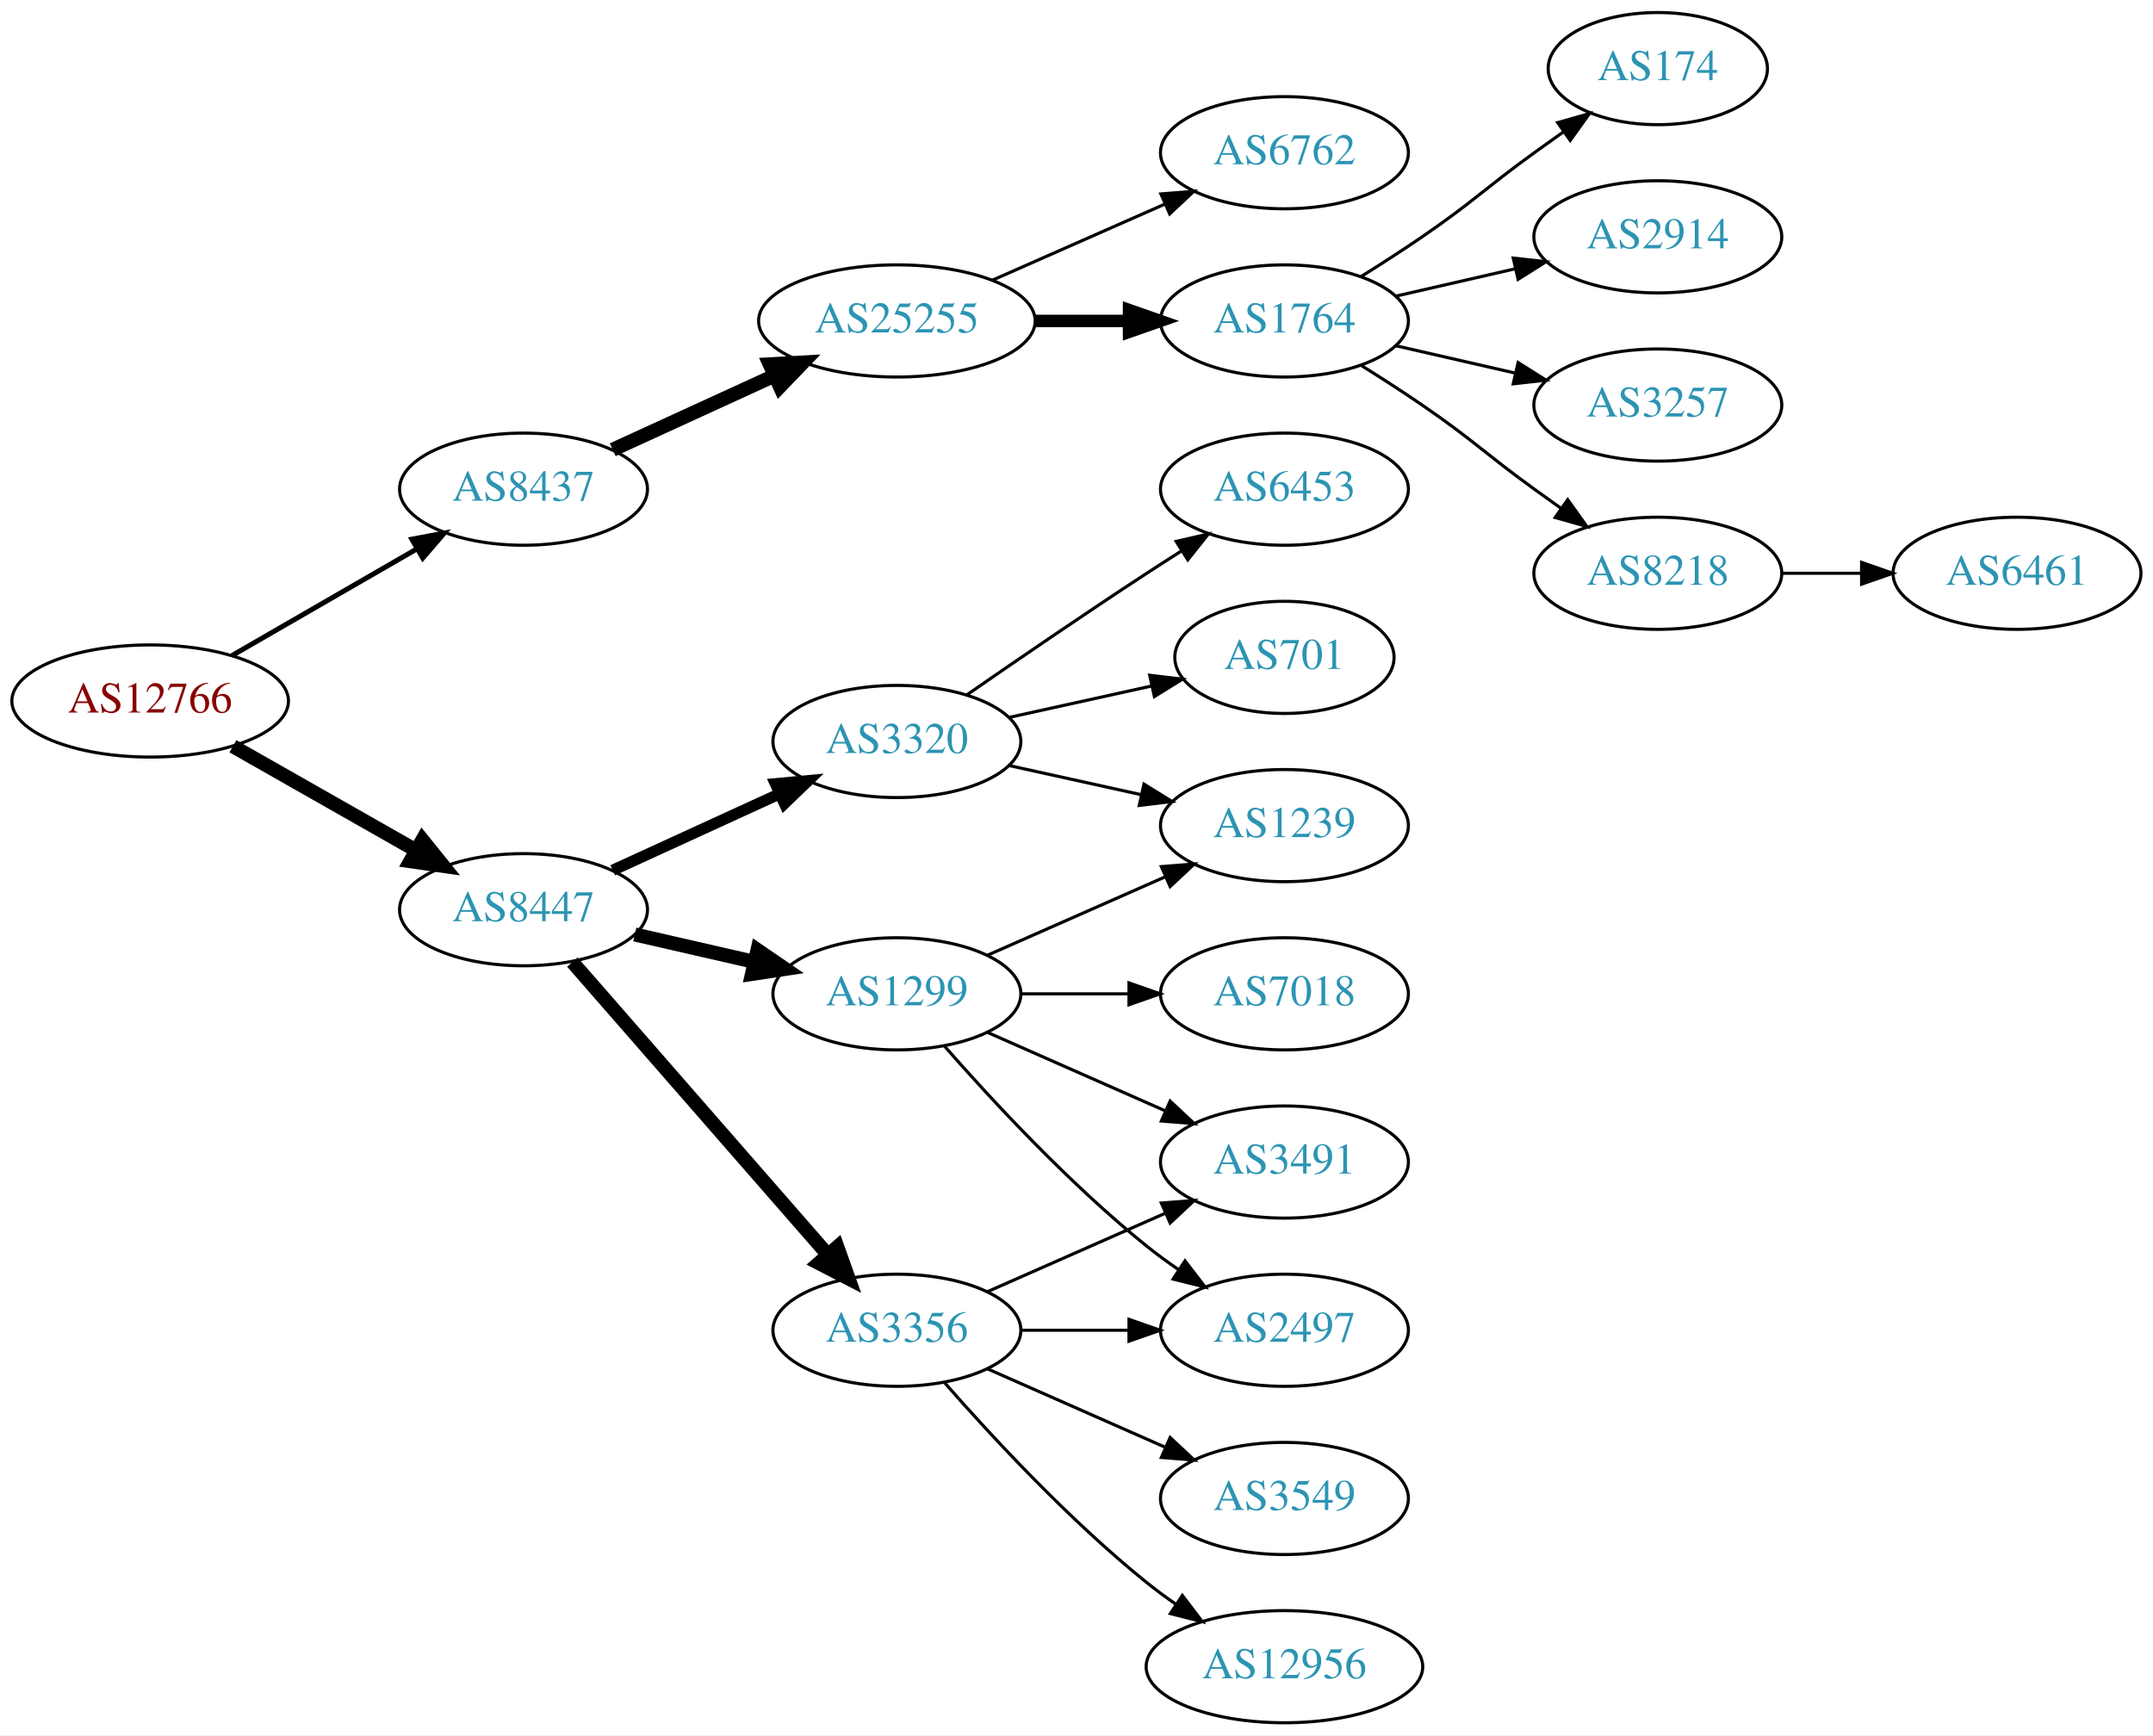
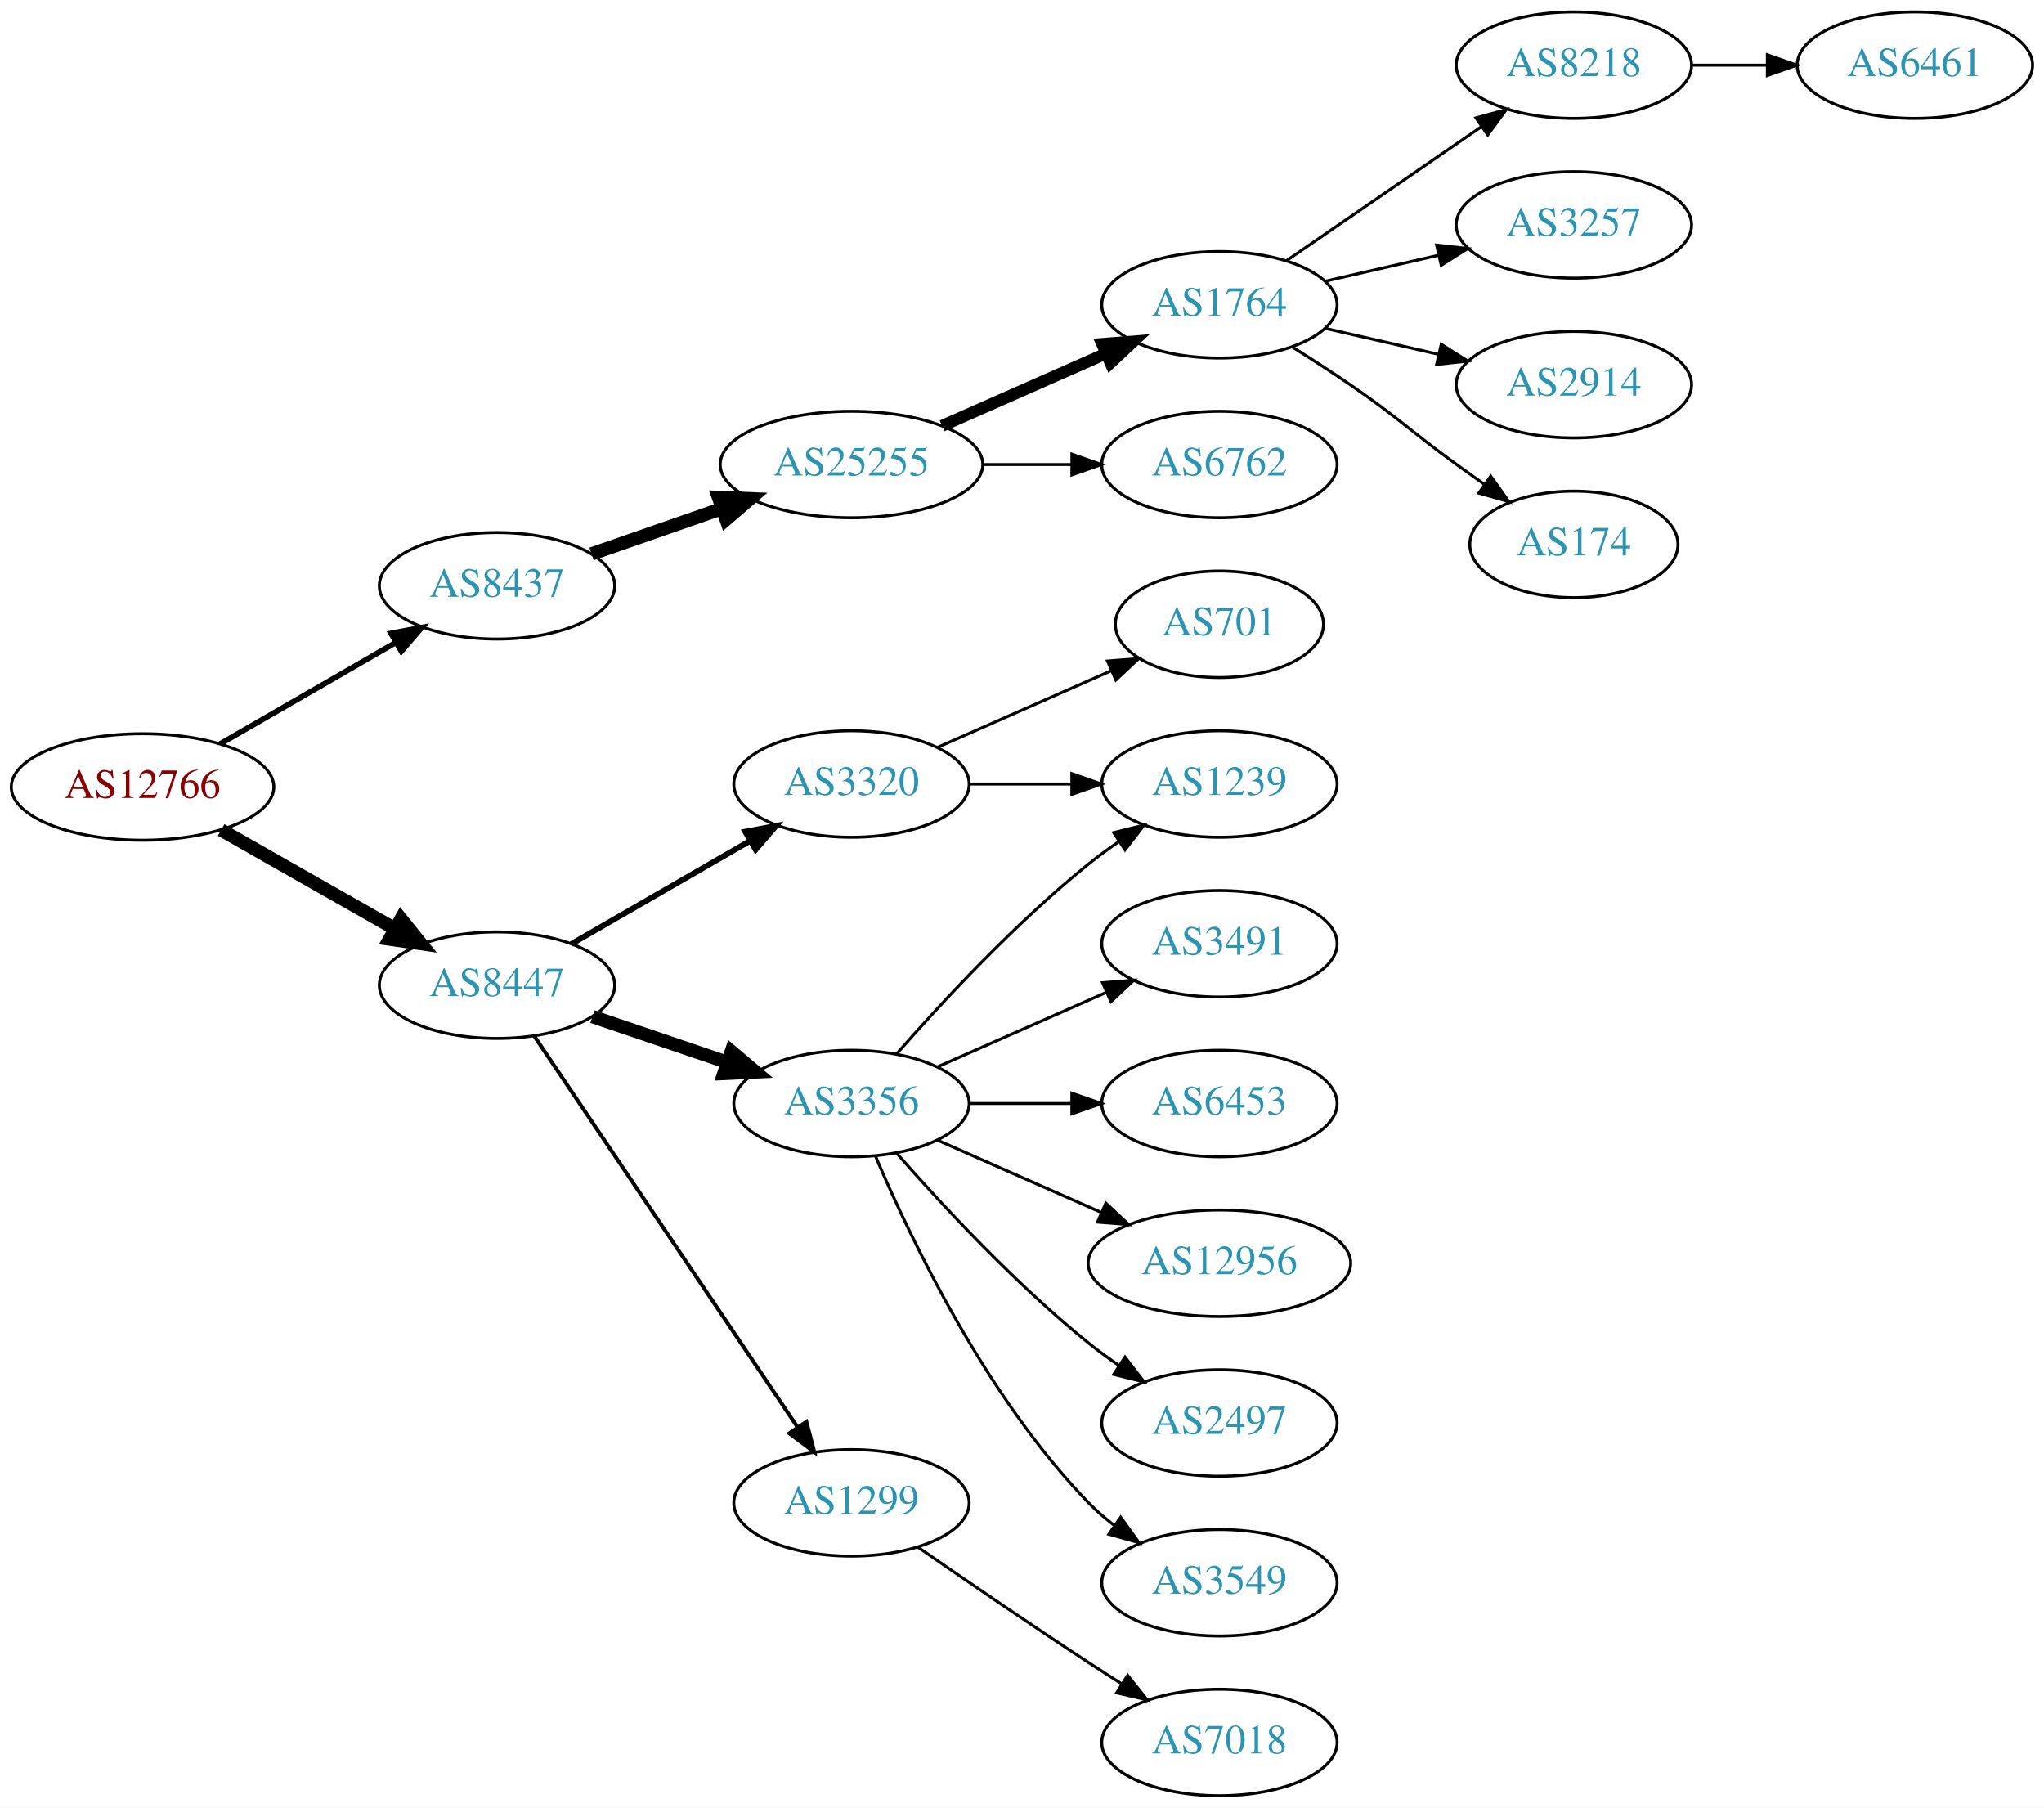
- <svg xmlns="http://www.w3.org/2000/svg" xmlns:xlink="http://www.w3.org/1999/xlink" width="691pt" height="557pt" viewBox="0.00 0.00 691.06 557.00">
-   <g id="graph0" class="graph" transform="scale(1 1) rotate(0) translate(4 553)">
-     <polygon fill="white" stroke="none" points="-4,4 -4,-553 687.055,-553 687.055,4 -4,4" />
+ <svg xmlns="http://www.w3.org/2000/svg" xmlns:xlink="http://www.w3.org/1999/xlink" width="691pt" height="611pt" viewBox="0.00 0.00 691.06 611.00">
+   <g id="graph0" class="graph" transform="scale(1 1) rotate(0) translate(4 607)">
+     <polygon fill="white" stroke="none" points="-4,4 -4,-607 687.055,-607 687.055,4 -4,4" />
    <g id="node1" class="node">
      <g id="a_node1">
        <a xlink:href="/asn/12766" xlink:title="AS12766 ~ UNSPECIFIED [AT]">
-           <ellipse fill="#ffffff" stroke="black" cx="44.196" cy="-328" rx="44.393" ry="18" />
-           <text text-anchor="middle" x="44.196" y="-324.3" font-family="Times,serif" font-size="14.00" fill="#880000">AS12766</text>
+           <ellipse fill="#ffffff" stroke="black" cx="44.196" cy="-341" rx="44.393" ry="18" />
+           <text text-anchor="middle" x="44.196" y="-337.3" font-family="Times,serif" font-size="14.00" fill="#880000">AS12766</text>
        </a>
      </g>
    </g>
    <g id="node2" class="node">
      <g id="a_node2">
        <a xlink:href="/asn/8437" xlink:title="AS8437 ~ Hutchison Drei Austria GmbH [AT]">
-           <ellipse fill="#ffffff" stroke="black" cx="164.039" cy="-396" rx="39.794" ry="18" />
-           <text text-anchor="middle" x="164.039" y="-392.3" font-family="Times,serif" font-size="14.00" fill="#2c94b3">AS8437</text>
+           <ellipse fill="#ffffff" stroke="black" cx="164.039" cy="-409" rx="39.794" ry="18" />
+           <text text-anchor="middle" x="164.039" y="-405.3" font-family="Times,serif" font-size="14.00" fill="#2c94b3">AS8437</text>
        </a>
      </g>
    </g>
    <g id="edge1" class="edge">
-       <path fill="none" stroke="black" stroke-width="1.607" d="M70.476,-342.588C87.796,-352.582 110.947,-365.941 129.763,-376.799" />
-       <polygon fill="black" stroke="black" stroke-width="1.607" points="128.196,-379.935 138.607,-381.902 131.695,-373.872 128.196,-379.935" />
+       <path fill="none" stroke="black" stroke-width="1.875" d="M70.476,-355.588C87.796,-365.582 110.947,-378.941 129.763,-389.799" />
+       <polygon fill="black" stroke="black" stroke-width="1.875" points="128.196,-392.935 138.607,-394.902 131.695,-386.872 128.196,-392.935" />
    </g>
    <g id="node3" class="node">
      <g id="a_node3">
        <a xlink:href="/asn/8447" xlink:title="AS8447 ~ A1 Telekom Austria AG [AT]">
-           <ellipse fill="#ffffff" stroke="black" cx="164.039" cy="-261" rx="39.794" ry="18" />
-           <text text-anchor="middle" x="164.039" y="-257.3" font-family="Times,serif" font-size="14.00" fill="#2c94b3">AS8447</text>
+           <ellipse fill="#ffffff" stroke="black" cx="164.039" cy="-274" rx="39.794" ry="18" />
+           <text text-anchor="middle" x="164.039" y="-270.3" font-family="Times,serif" font-size="14.00" fill="#2c94b3">AS8447</text>
        </a>
      </g>
    </g>
    <g id="edge2" class="edge">
-       <path fill="none" stroke="black" stroke-width="4.5" d="M70.766,-313.462C87.985,-303.672 110.871,-290.66 129.542,-280.045" />
-       <polygon fill="black" stroke="black" stroke-width="4.5" points="131.579,-283.416 138.326,-275.05 127.687,-276.57 131.579,-283.416" />
+       <path fill="none" stroke="black" stroke-width="4.5" d="M70.766,-326.462C87.985,-316.672 110.871,-303.66 129.542,-293.045" />
+       <polygon fill="black" stroke="black" stroke-width="4.5" points="131.579,-296.416 138.326,-288.05 127.687,-289.57 131.579,-296.416" />
    </g>
    <g id="node4" class="node">
      <g id="a_node4">
        <a xlink:href="/asn/25255" xlink:title="AS25255 ~ ==&gt; TELE2 AUSTRIA &lt;== [AT]">
          <ellipse fill="#ffffff" stroke="black" cx="283.881" cy="-450" rx="44.393" ry="18" />
          <text text-anchor="middle" x="283.881" y="-446.3" font-family="Times,serif" font-size="14.00" fill="#2c94b3">AS25255</text>
        </a>
      </g>
    </g>
    <g id="edge3" class="edge">
-       <path fill="none" stroke="black" stroke-width="4.5" d="M192.667,-408.661C208.165,-415.762 227.732,-424.728 244.678,-432.494" />
-       <polygon fill="black" stroke="black" stroke-width="4.5" points="243.05,-436.079 253.781,-436.665 246.33,-428.92 243.05,-436.079" />
+       <path fill="none" stroke="black" stroke-width="4.5" d="M196,-419.772C209.409,-424.437 225.332,-429.977 239.861,-435.032" />
+       <polygon fill="black" stroke="black" stroke-width="4.5" points="238.91,-438.87 249.649,-438.438 241.498,-431.433 238.91,-438.87" />
    </g>
    <g id="node12" class="node">
      <g id="a_node12">
        <a xlink:href="/asn/3356" xlink:title="AS3356 ~ Level 3 Parent, LLC [US]">
-           <ellipse fill="#ffffff" stroke="black" cx="283.881" cy="-126" rx="39.794" ry="18" />
-           <text text-anchor="middle" x="283.881" y="-122.3" font-family="Times,serif" font-size="14.00" fill="#2c94b3">AS3356</text>
+           <ellipse fill="#ffffff" stroke="black" cx="283.881" cy="-234" rx="39.794" ry="18" />
+           <text text-anchor="middle" x="283.881" y="-230.3" font-family="Times,serif" font-size="14.00" fill="#2c94b3">AS3356</text>
        </a>
      </g>
    </g>
    <g id="edge11" class="edge">
-       <path fill="none" stroke="black" stroke-width="4.5" d="M179.725,-244.175C200.302,-220.603 237.839,-177.6 261.512,-150.48" />
-       <polygon fill="black" stroke="black" stroke-width="4.5" points="264.77,-152.736 268.38,-142.613 258.837,-147.557 264.77,-152.736" />
+       <path fill="none" stroke="black" stroke-width="4.5" d="M196.309,-263.386C210.292,-258.639 226.963,-252.981 241.925,-247.902" />
+       <polygon fill="black" stroke="black" stroke-width="4.5" points="243.261,-251.607 251.465,-244.664 240.73,-244.15 243.261,-251.607" />
    </g>
    <g id="node13" class="node">
      <g id="a_node13">
-         <a xlink:href="/asn/3320" xlink:title="AS3320 ~ DTAG [DE]">
-           <ellipse fill="#ffffff" stroke="black" cx="283.881" cy="-315" rx="39.794" ry="18" />
-           <text text-anchor="middle" x="283.881" y="-311.3" font-family="Times,serif" font-size="14.00" fill="#2c94b3">AS3320</text>
+         <a xlink:href="/asn/1299" xlink:title="AS1299 ~ Telia Carrier [EU]">
+           <ellipse fill="#ffffff" stroke="black" cx="283.881" cy="-99" rx="39.794" ry="18" />
+           <text text-anchor="middle" x="283.881" y="-95.3" font-family="Times,serif" font-size="14.00" fill="#2c94b3">AS1299</text>
        </a>
      </g>
    </g>
    <g id="edge12" class="edge">
-       <path fill="none" stroke="black" stroke-width="3.6" d="M192.667,-273.661C208.624,-280.973 228.895,-290.261 246.178,-298.181" />
-       <polygon fill="black" stroke="black" stroke-width="3.6" points="244.876,-301.435 255.425,-302.419 247.793,-295.071 244.876,-301.435" />
+       <path fill="none" stroke="black" stroke-width="1.286" d="M176.552,-256.902C197.321,-226.059 241.159,-160.959 265.561,-124.721" />
+       <polygon fill="black" stroke="black" stroke-width="1.286" points="268.638,-126.417 271.321,-116.168 262.832,-122.508 268.638,-126.417" />
    </g>
    <g id="node14" class="node">
      <g id="a_node14">
-         <a xlink:href="/asn/1299" xlink:title="AS1299 ~ Telia Carrier [EU]">
-           <ellipse fill="#ffffff" stroke="black" cx="283.881" cy="-234" rx="39.794" ry="18" />
-           <text text-anchor="middle" x="283.881" y="-230.3" font-family="Times,serif" font-size="14.00" fill="#2c94b3">AS1299</text>
+         <a xlink:href="/asn/3320" xlink:title="AS3320 ~ DTAG [DE]">
+           <ellipse fill="#ffffff" stroke="black" cx="283.881" cy="-342" rx="39.794" ry="18" />
+           <text text-anchor="middle" x="283.881" y="-338.3" font-family="Times,serif" font-size="14.00" fill="#2c94b3">AS3320</text>
        </a>
      </g>
    </g>
    <g id="edge13" class="edge">
-       <path fill="none" stroke="black" stroke-width="4.5" d="M199.758,-253.045C211.758,-250.296 225.379,-247.175 238.071,-244.267" />
-       <polygon fill="black" stroke="black" stroke-width="4.5" points="239.135,-248.063 248.003,-241.991 237.376,-240.387 239.135,-248.063" />
+       <path fill="none" stroke="black" stroke-width="1.929" d="M189.17,-287.925C206.609,-297.988 230.383,-311.707 249.621,-322.808" />
+       <polygon fill="black" stroke="black" stroke-width="1.929" points="247.966,-325.893 258.377,-327.86 251.465,-319.83 247.966,-325.893" />
    </g>
    <g id="node5" class="node">
      <g id="a_node5">
-         <a xlink:href="/asn/6762" xlink:title="AS6762 ~ TELECOM ITALIA SPARKLE S.p.A. [IT]">
+         <a xlink:href="/asn/1764" xlink:title="AS1764 ~ NEXTLAYER-AS [AT]">
          <ellipse fill="#ffffff" stroke="black" cx="408.273" cy="-504" rx="39.794" ry="18" />
-           <text text-anchor="middle" x="408.273" y="-500.3" font-family="Times,serif" font-size="14.00" fill="#2c94b3">AS6762</text>
+           <text text-anchor="middle" x="408.273" y="-500.3" font-family="Times,serif" font-size="14.00" fill="#2c94b3">AS1764</text>
        </a>
      </g>
    </g>
    <g id="edge4" class="edge">
-       <path fill="none" stroke="black" d="M314.509,-463.072C331.103,-470.393 351.963,-479.597 369.696,-487.421" />
-       <polygon fill="black" stroke="black" points="368.618,-490.77 379.18,-491.605 371.443,-484.366 368.618,-490.77" />
+       <path fill="none" stroke="black" stroke-width="4" d="M314.509,-463.072C331.103,-470.393 351.963,-479.597 369.696,-487.421" />
+       <polygon fill="black" stroke="black" stroke-width="4" points="368.618,-490.77 379.18,-491.605 371.443,-484.366 368.618,-490.77" />
    </g>
    <g id="node6" class="node">
      <g id="a_node6">
-         <a xlink:href="/asn/1764" xlink:title="AS1764 ~ NEXTLAYER-AS [AT]">
+         <a xlink:href="/asn/6762" xlink:title="AS6762 ~ TELECOM ITALIA SPARKLE S.p.A. [IT]">
          <ellipse fill="#ffffff" stroke="black" cx="408.273" cy="-450" rx="39.794" ry="18" />
-           <text text-anchor="middle" x="408.273" y="-446.3" font-family="Times,serif" font-size="14.00" fill="#2c94b3">AS1764</text>
+           <text text-anchor="middle" x="408.273" y="-446.3" font-family="Times,serif" font-size="14.00" fill="#2c94b3">AS6762</text>
        </a>
      </g>
    </g>
    <g id="edge5" class="edge">
-       <path fill="none" stroke="black" stroke-width="4" d="M328.377,-450C338.066,-450 348.403,-450 358.295,-450" />
-       <polygon fill="black" stroke="black" stroke-width="4" points="358.398,-453.5 368.398,-450 358.398,-446.5 358.398,-453.5" />
+       <path fill="none" stroke="black" d="M328.377,-450C338.066,-450 348.403,-450 358.295,-450" />
+       <polygon fill="black" stroke="black" points="358.398,-453.5 368.398,-450 358.398,-446.5 358.398,-453.5" />
    </g>
    <g id="node7" class="node">
      <g id="a_node7">
-         <a xlink:href="/asn/174" xlink:title="AS174 ~ Cogent Communications [US]">
-           <ellipse fill="#ffffff" stroke="black" cx="528.116" cy="-531" rx="35.194" ry="18" />
-           <text text-anchor="middle" x="528.116" y="-527.3" font-family="Times,serif" font-size="14.00" fill="#2c94b3">AS174</text>
+         <a xlink:href="/asn/8218" xlink:title="AS8218 ~ legacy Neotelecoms [FR]">
+           <ellipse fill="#ffffff" stroke="black" cx="528.116" cy="-585" rx="39.794" ry="18" />
+           <text text-anchor="middle" x="528.116" y="-581.3" font-family="Times,serif" font-size="14.00" fill="#2c94b3">AS8218</text>
        </a>
      </g>
    </g>
    <g id="edge6" class="edge">
-       <path fill="none" stroke="black" d="M432.822,-464.216C439.264,-468.24 446.197,-472.699 452.469,-477 468.964,-488.311 472.27,-492.271 488.469,-504 491.498,-506.193 494.677,-508.463 497.856,-510.713" />
-       <polygon fill="black" stroke="black" points="495.972,-513.667 506.166,-516.555 499.998,-507.941 495.972,-513.667" />
+       <path fill="none" stroke="black" d="M430.887,-518.857C449.376,-531.565 476.19,-549.995 496.819,-564.175" />
+       <polygon fill="black" stroke="black" points="495.016,-567.183 505.24,-569.963 498.981,-561.414 495.016,-567.183" />
    </g>
    <g id="node8" class="node">
      <g id="a_node8">
+         <a xlink:href="/asn/3257" xlink:title="AS3257 ~ GTT [DE]">
+           <ellipse fill="#ffffff" stroke="black" cx="528.116" cy="-531" rx="39.794" ry="18" />
+           <text text-anchor="middle" x="528.116" y="-527.3" font-family="Times,serif" font-size="14.00" fill="#2c94b3">AS3257</text>
+         </a>
+       </g>
+     </g>
+     <g id="edge7" class="edge">
+       <path fill="none" stroke="black" d="M443.993,-511.955C455.993,-514.704 469.613,-517.825 482.306,-520.733" />
+       <polygon fill="black" stroke="black" points="481.708,-524.187 492.238,-523.009 483.272,-517.364 481.708,-524.187" />
+     </g>
+     <g id="node9" class="node">
+       <g id="a_node9">
        <a xlink:href="/asn/2914" xlink:title="AS2914 ~ NTT America, Inc. [US]">
          <ellipse fill="#ffffff" stroke="black" cx="528.116" cy="-477" rx="39.794" ry="18" />
          <text text-anchor="middle" x="528.116" y="-473.3" font-family="Times,serif" font-size="14.00" fill="#2c94b3">AS2914</text>
        </a>
      </g>
    </g>
-     <g id="edge7" class="edge">
-       <path fill="none" stroke="black" d="M443.993,-457.955C455.993,-460.704 469.613,-463.825 482.306,-466.733" />
-       <polygon fill="black" stroke="black" points="481.708,-470.187 492.238,-469.009 483.272,-463.364 481.708,-470.187" />
-     </g>
-     <g id="node9" class="node">
-       <g id="a_node9">
-         <a xlink:href="/asn/3257" xlink:title="AS3257 ~ GTT [DE]">
-           <ellipse fill="#ffffff" stroke="black" cx="528.116" cy="-423" rx="39.794" ry="18" />
-           <text text-anchor="middle" x="528.116" y="-419.3" font-family="Times,serif" font-size="14.00" fill="#2c94b3">AS3257</text>
-         </a>
-       </g>
-     </g>
    <g id="edge8" class="edge">
-       <path fill="none" stroke="black" d="M443.993,-442.045C455.993,-439.296 469.613,-436.175 482.306,-433.267" />
-       <polygon fill="black" stroke="black" points="483.272,-436.636 492.238,-430.991 481.708,-429.813 483.272,-436.636" />
+       <path fill="none" stroke="black" d="M443.993,-496.045C455.993,-493.296 469.613,-490.175 482.306,-487.267" />
+       <polygon fill="black" stroke="black" points="483.272,-490.636 492.238,-484.991 481.708,-483.813 483.272,-490.636" />
    </g>
    <g id="node10" class="node">
      <g id="a_node10">
-         <a xlink:href="/asn/8218" xlink:title="AS8218 ~ legacy Neotelecoms [FR]">
-           <ellipse fill="#ffffff" stroke="black" cx="528.116" cy="-369" rx="39.794" ry="18" />
-           <text text-anchor="middle" x="528.116" y="-365.3" font-family="Times,serif" font-size="14.00" fill="#2c94b3">AS8218</text>
+         <a xlink:href="/asn/174" xlink:title="AS174 ~ Cogent Communications [US]">
+           <ellipse fill="#ffffff" stroke="black" cx="528.116" cy="-423" rx="35.194" ry="18" />
+           <text text-anchor="middle" x="528.116" y="-419.3" font-family="Times,serif" font-size="14.00" fill="#2c94b3">AS174</text>
        </a>
      </g>
    </g>
    <g id="edge9" class="edge">
-       <path fill="none" stroke="black" d="M432.822,-435.784C439.264,-431.76 446.197,-427.301 452.469,-423 468.964,-411.689 472.27,-407.729 488.469,-396 491.272,-393.971 494.204,-391.875 497.145,-389.79" />
-       <polygon fill="black" stroke="black" points="499.196,-392.627 505.359,-384.009 495.167,-386.903 499.196,-392.627" />
+       <path fill="none" stroke="black" d="M432.822,-489.784C439.264,-485.76 446.197,-481.301 452.469,-477 468.964,-465.689 472.27,-461.729 488.469,-450 491.498,-447.807 494.677,-445.537 497.856,-443.287" />
+       <polygon fill="black" stroke="black" points="499.998,-446.059 506.166,-437.445 495.972,-440.333 499.998,-446.059" />
    </g>
    <g id="node11" class="node">
      <g id="a_node11">
        <a xlink:href="/asn/6461" xlink:title="AS6461 ~ Zayo Bandwidth [US]">
-           <ellipse fill="#ffffff" stroke="black" cx="643.409" cy="-369" rx="39.794" ry="18" />
-           <text text-anchor="middle" x="643.409" y="-365.3" font-family="Times,serif" font-size="14.00" fill="#2c94b3">AS6461</text>
+           <ellipse fill="#ffffff" stroke="black" cx="643.409" cy="-585" rx="39.794" ry="18" />
+           <text text-anchor="middle" x="643.409" y="-581.3" font-family="Times,serif" font-size="14.00" fill="#2c94b3">AS6461</text>
        </a>
      </g>
    </g>
    <g id="edge10" class="edge">
-       <path fill="none" stroke="black" d="M567.788,-369C575.991,-369 584.755,-369 593.287,-369" />
-       <polygon fill="black" stroke="black" points="593.526,-372.5 603.526,-369 593.526,-365.5 593.526,-372.5" />
+       <path fill="none" stroke="black" d="M567.788,-585C575.991,-585 584.755,-585 593.287,-585" />
+       <polygon fill="black" stroke="black" points="593.526,-588.5 603.526,-585 593.526,-581.5 593.526,-588.5" />
    </g>
    <g id="node15" class="node">
      <g id="a_node15">
        <a xlink:href="/asn/2497" xlink:title="AS2497 ~ Internet Initiative Japan Inc. [JP]">
          <ellipse fill="#ffffff" stroke="black" cx="408.273" cy="-126" rx="39.794" ry="18" />
          <text text-anchor="middle" x="408.273" y="-122.3" font-family="Times,serif" font-size="14.00" fill="#2c94b3">AS2497</text>
        </a>
      </g>
    </g>
    <g id="edge14" class="edge">
-       <path fill="none" stroke="black" d="M323.607,-126C334.545,-126 346.596,-126 358.062,-126" />
-       <polygon fill="black" stroke="black" points="358.38,-129.5 368.38,-126 358.38,-122.5 358.38,-129.5" />
+       <path fill="none" stroke="black" d="M299.033,-217.337C314.135,-200.106 339.256,-172.976 364.077,-153 367.333,-150.38 370.858,-147.808 374.442,-145.354" />
+       <polygon fill="black" stroke="black" points="376.361,-148.281 382.815,-139.879 372.53,-142.423 376.361,-148.281" />
    </g>
    <g id="node16" class="node">
      <g id="a_node16">
+         <a xlink:href="/asn/1239" xlink:title="AS1239 ~ Sprint [US]">
+           <ellipse fill="#ffffff" stroke="black" cx="408.273" cy="-342" rx="39.794" ry="18" />
+           <text text-anchor="middle" x="408.273" y="-338.3" font-family="Times,serif" font-size="14.00" fill="#2c94b3">AS1239</text>
+         </a>
+       </g>
+     </g>
+     <g id="edge15" class="edge">
+       <path fill="none" stroke="black" d="M299.033,-250.663C314.135,-267.894 339.256,-295.024 364.077,-315 367.333,-317.62 370.858,-320.192 374.442,-322.646" />
+       <polygon fill="black" stroke="black" points="372.53,-325.577 382.815,-328.121 376.361,-319.719 372.53,-325.577" />
+     </g>
+     <g id="node17" class="node">
+       <g id="a_node17">
        <a xlink:href="/asn/3549" xlink:title="AS3549 ~ Level 3 Parent, LLC [US]">
          <ellipse fill="#ffffff" stroke="black" cx="408.273" cy="-72" rx="39.794" ry="18" />
          <text text-anchor="middle" x="408.273" y="-68.3" font-family="Times,serif" font-size="14.00" fill="#2c94b3">AS3549</text>
        </a>
      </g>
    </g>
-     <g id="edge15" class="edge">
-       <path fill="none" stroke="black" d="M312.96,-113.611C329.908,-106.134 351.706,-96.517 370.075,-88.412" />
-       <polygon fill="black" stroke="black" points="371.589,-91.57 379.325,-84.331 368.763,-85.165 371.589,-91.57" />
-     </g>
-     <g id="node17" class="node">
-       <g id="a_node17">
-         <a xlink:href="/asn/3491" xlink:title="AS3491 ~ PCCW Global, Inc. [US]">
-           <ellipse fill="#ffffff" stroke="black" cx="408.273" cy="-180" rx="39.794" ry="18" />
-           <text text-anchor="middle" x="408.273" y="-176.3" font-family="Times,serif" font-size="14.00" fill="#2c94b3">AS3491</text>
-         </a>
-       </g>
-     </g>
    <g id="edge16" class="edge">
-       <path fill="none" stroke="black" d="M312.96,-138.389C329.908,-145.866 351.706,-155.483 370.075,-163.588" />
-       <polygon fill="black" stroke="black" points="368.763,-166.834 379.325,-167.669 371.589,-160.43 368.763,-166.834" />
+       <path fill="none" stroke="black" d="M292.072,-216.025C303.839,-188.318 329.413,-134.652 364.077,-99 366.697,-96.305 369.638,-93.761 372.721,-91.392" />
+       <polygon fill="black" stroke="black" points="374.896,-94.141 381.089,-85.545 370.887,-88.403 374.896,-94.141" />
    </g>
    <g id="node18" class="node">
      <g id="a_node18">
-         <a xlink:href="/asn/12956" xlink:title="AS12956 ~ TELXIUS [ES]">
-           <ellipse fill="#ffffff" stroke="black" cx="408.273" cy="-18" rx="44.393" ry="18" />
-           <text text-anchor="middle" x="408.273" y="-14.3" font-family="Times,serif" font-size="14.00" fill="#2c94b3">AS12956</text>
+         <a xlink:href="/asn/3491" xlink:title="AS3491 ~ PCCW Global, Inc. [US]">
+           <ellipse fill="#ffffff" stroke="black" cx="408.273" cy="-288" rx="39.794" ry="18" />
+           <text text-anchor="middle" x="408.273" y="-284.3" font-family="Times,serif" font-size="14.00" fill="#2c94b3">AS3491</text>
        </a>
      </g>
    </g>
    <g id="edge17" class="edge">
-       <path fill="none" stroke="black" d="M299.033,-109.337C314.135,-92.106 339.256,-64.976 364.077,-45 367.005,-42.644 370.152,-40.325 373.363,-38.098" />
-       <polygon fill="black" stroke="black" points="375.499,-40.882 381.911,-32.448 371.639,-35.042 375.499,-40.882" />
+       <path fill="none" stroke="black" d="M312.96,-246.389C329.908,-253.866 351.706,-263.483 370.075,-271.588" />
+       <polygon fill="black" stroke="black" points="368.763,-274.834 379.325,-275.669 371.589,-268.43 368.763,-274.834" />
    </g>
    <g id="node19" class="node">
      <g id="a_node19">
        <a xlink:href="/asn/6453" xlink:title="AS6453 ~ TATA COMMUNICATIONS (AMERICA) INC [US]">
-           <ellipse fill="#ffffff" stroke="black" cx="408.273" cy="-396" rx="39.794" ry="18" />
-           <text text-anchor="middle" x="408.273" y="-392.3" font-family="Times,serif" font-size="14.00" fill="#2c94b3">AS6453</text>
+           <ellipse fill="#ffffff" stroke="black" cx="408.273" cy="-234" rx="39.794" ry="18" />
+           <text text-anchor="middle" x="408.273" y="-230.3" font-family="Times,serif" font-size="14.00" fill="#2c94b3">AS6453</text>
        </a>
      </g>
    </g>
    <g id="edge18" class="edge">
-       <path fill="none" stroke="black" d="M306.238,-329.901C322.089,-340.877 344.292,-356.079 364.077,-369 367.659,-371.339 371.43,-373.759 375.19,-376.144" />
-       <polygon fill="black" stroke="black" points="373.523,-379.231 383.851,-381.596 377.252,-373.307 373.523,-379.231" />
+       <path fill="none" stroke="black" d="M323.607,-234C334.545,-234 346.596,-234 358.062,-234" />
+       <polygon fill="black" stroke="black" points="358.38,-237.5 368.38,-234 358.38,-230.5 358.38,-237.5" />
    </g>
    <g id="node20" class="node">
      <g id="a_node20">
-         <a xlink:href="/asn/1239" xlink:title="AS1239 ~ Sprint [US]">
-           <ellipse fill="#ffffff" stroke="black" cx="408.273" cy="-288" rx="39.794" ry="18" />
-           <text text-anchor="middle" x="408.273" y="-284.3" font-family="Times,serif" font-size="14.00" fill="#2c94b3">AS1239</text>
+         <a xlink:href="/asn/12956" xlink:title="AS12956 ~ TELXIUS [ES]">
+           <ellipse fill="#ffffff" stroke="black" cx="408.273" cy="-180" rx="44.393" ry="18" />
+           <text text-anchor="middle" x="408.273" y="-176.3" font-family="Times,serif" font-size="14.00" fill="#2c94b3">AS12956</text>
        </a>
      </g>
    </g>
    <g id="edge19" class="edge">
-       <path fill="none" stroke="black" d="M319.954,-307.263C333.141,-304.354 348.321,-301.005 362.287,-297.924" />
-       <polygon fill="black" stroke="black" points="363.184,-301.31 372.196,-295.738 361.676,-294.475 363.184,-301.31" />
+       <path fill="none" stroke="black" d="M312.96,-221.611C329.276,-214.413 350.087,-205.231 368.007,-197.325" />
+       <polygon fill="black" stroke="black" points="369.881,-200.323 377.618,-193.084 367.056,-193.919 369.881,-200.323" />
+     </g>
+     <g id="node22" class="node">
+       <g id="a_node22">
+         <a xlink:href="/asn/7018" xlink:title="AS7018 ~ AT&amp;T Services, Inc. [US]">
+           <ellipse fill="#ffffff" stroke="black" cx="408.273" cy="-18" rx="39.794" ry="18" />
+           <text text-anchor="middle" x="408.273" y="-14.3" font-family="Times,serif" font-size="14.00" fill="#2c94b3">AS7018</text>
+         </a>
+       </g>
+     </g>
+     <g id="edge22" class="edge">
+       <path fill="none" stroke="black" d="M306.238,-84.099C322.089,-73.123 344.292,-57.921 364.077,-45 367.659,-42.661 371.43,-40.241 375.19,-37.856" />
+       <polygon fill="black" stroke="black" points="377.252,-40.693 383.851,-32.404 373.523,-34.769 377.252,-40.693" />
+     </g>
+     <g id="edge21" class="edge">
+       <path fill="none" stroke="black" d="M323.607,-342C334.545,-342 346.596,-342 358.062,-342" />
+       <polygon fill="black" stroke="black" points="358.38,-345.5 368.38,-342 358.38,-338.5 358.38,-345.5" />
    </g>
    <g id="node21" class="node">
      <g id="a_node21">
        <a xlink:href="/asn/701" xlink:title="AS701 ~ UUNET [US]">
-           <ellipse fill="#ffffff" stroke="black" cx="408.273" cy="-342" rx="35.194" ry="18" />
-           <text text-anchor="middle" x="408.273" y="-338.3" font-family="Times,serif" font-size="14.00" fill="#2c94b3">AS701</text>
+           <ellipse fill="#ffffff" stroke="black" cx="408.273" cy="-396" rx="35.194" ry="18" />
+           <text text-anchor="middle" x="408.273" y="-392.3" font-family="Times,serif" font-size="14.00" fill="#2c94b3">AS701</text>
        </a>
      </g>
    </g>
    <g id="edge20" class="edge">
-       <path fill="none" stroke="black" d="M319.954,-322.737C334.187,-325.877 350.742,-329.529 365.586,-332.804" />
-       <polygon fill="black" stroke="black" points="365.021,-336.263 375.54,-335 366.529,-329.428 365.021,-336.263" />
-     </g>
-     <g id="edge22" class="edge">
-       <path fill="none" stroke="black" d="M299.033,-217.337C314.135,-200.106 339.256,-172.976 364.077,-153 367.333,-150.38 370.858,-147.808 374.442,-145.354" />
-       <polygon fill="black" stroke="black" points="376.361,-148.281 382.815,-139.879 372.53,-142.423 376.361,-148.281" />
-     </g>
-     <g id="edge23" class="edge">
-       <path fill="none" stroke="black" d="M312.96,-221.611C329.908,-214.134 351.706,-204.517 370.075,-196.412" />
-       <polygon fill="black" stroke="black" points="371.589,-199.57 379.325,-192.331 368.763,-193.166 371.589,-199.57" />
-     </g>
-     <g id="edge24" class="edge">
-       <path fill="none" stroke="black" d="M312.96,-246.389C329.908,-253.866 351.706,-263.483 370.075,-271.588" />
-       <polygon fill="black" stroke="black" points="368.763,-274.834 379.325,-275.669 371.589,-268.43 368.763,-274.834" />
-     </g>
-     <g id="node22" class="node">
-       <g id="a_node22">
-         <a xlink:href="/asn/7018" xlink:title="AS7018 ~ AT&amp;T Services, Inc. [US]">
-           <ellipse fill="#ffffff" stroke="black" cx="408.273" cy="-234" rx="39.794" ry="18" />
-           <text text-anchor="middle" x="408.273" y="-230.3" font-family="Times,serif" font-size="14.00" fill="#2c94b3">AS7018</text>
-         </a>
-       </g>
-     </g>
-     <g id="edge21" class="edge">
-       <path fill="none" stroke="black" d="M323.607,-234C334.545,-234 346.596,-234 358.062,-234" />
-       <polygon fill="black" stroke="black" points="358.38,-237.5 368.38,-234 358.38,-230.5 358.38,-237.5" />
+       <path fill="none" stroke="black" d="M312.96,-354.389C330.389,-362.078 352.946,-372.031 371.63,-380.274" />
+       <polygon fill="black" stroke="black" points="370.438,-383.573 381,-384.408 373.263,-377.169 370.438,-383.573" />
    </g>
  </g>
</svg>
